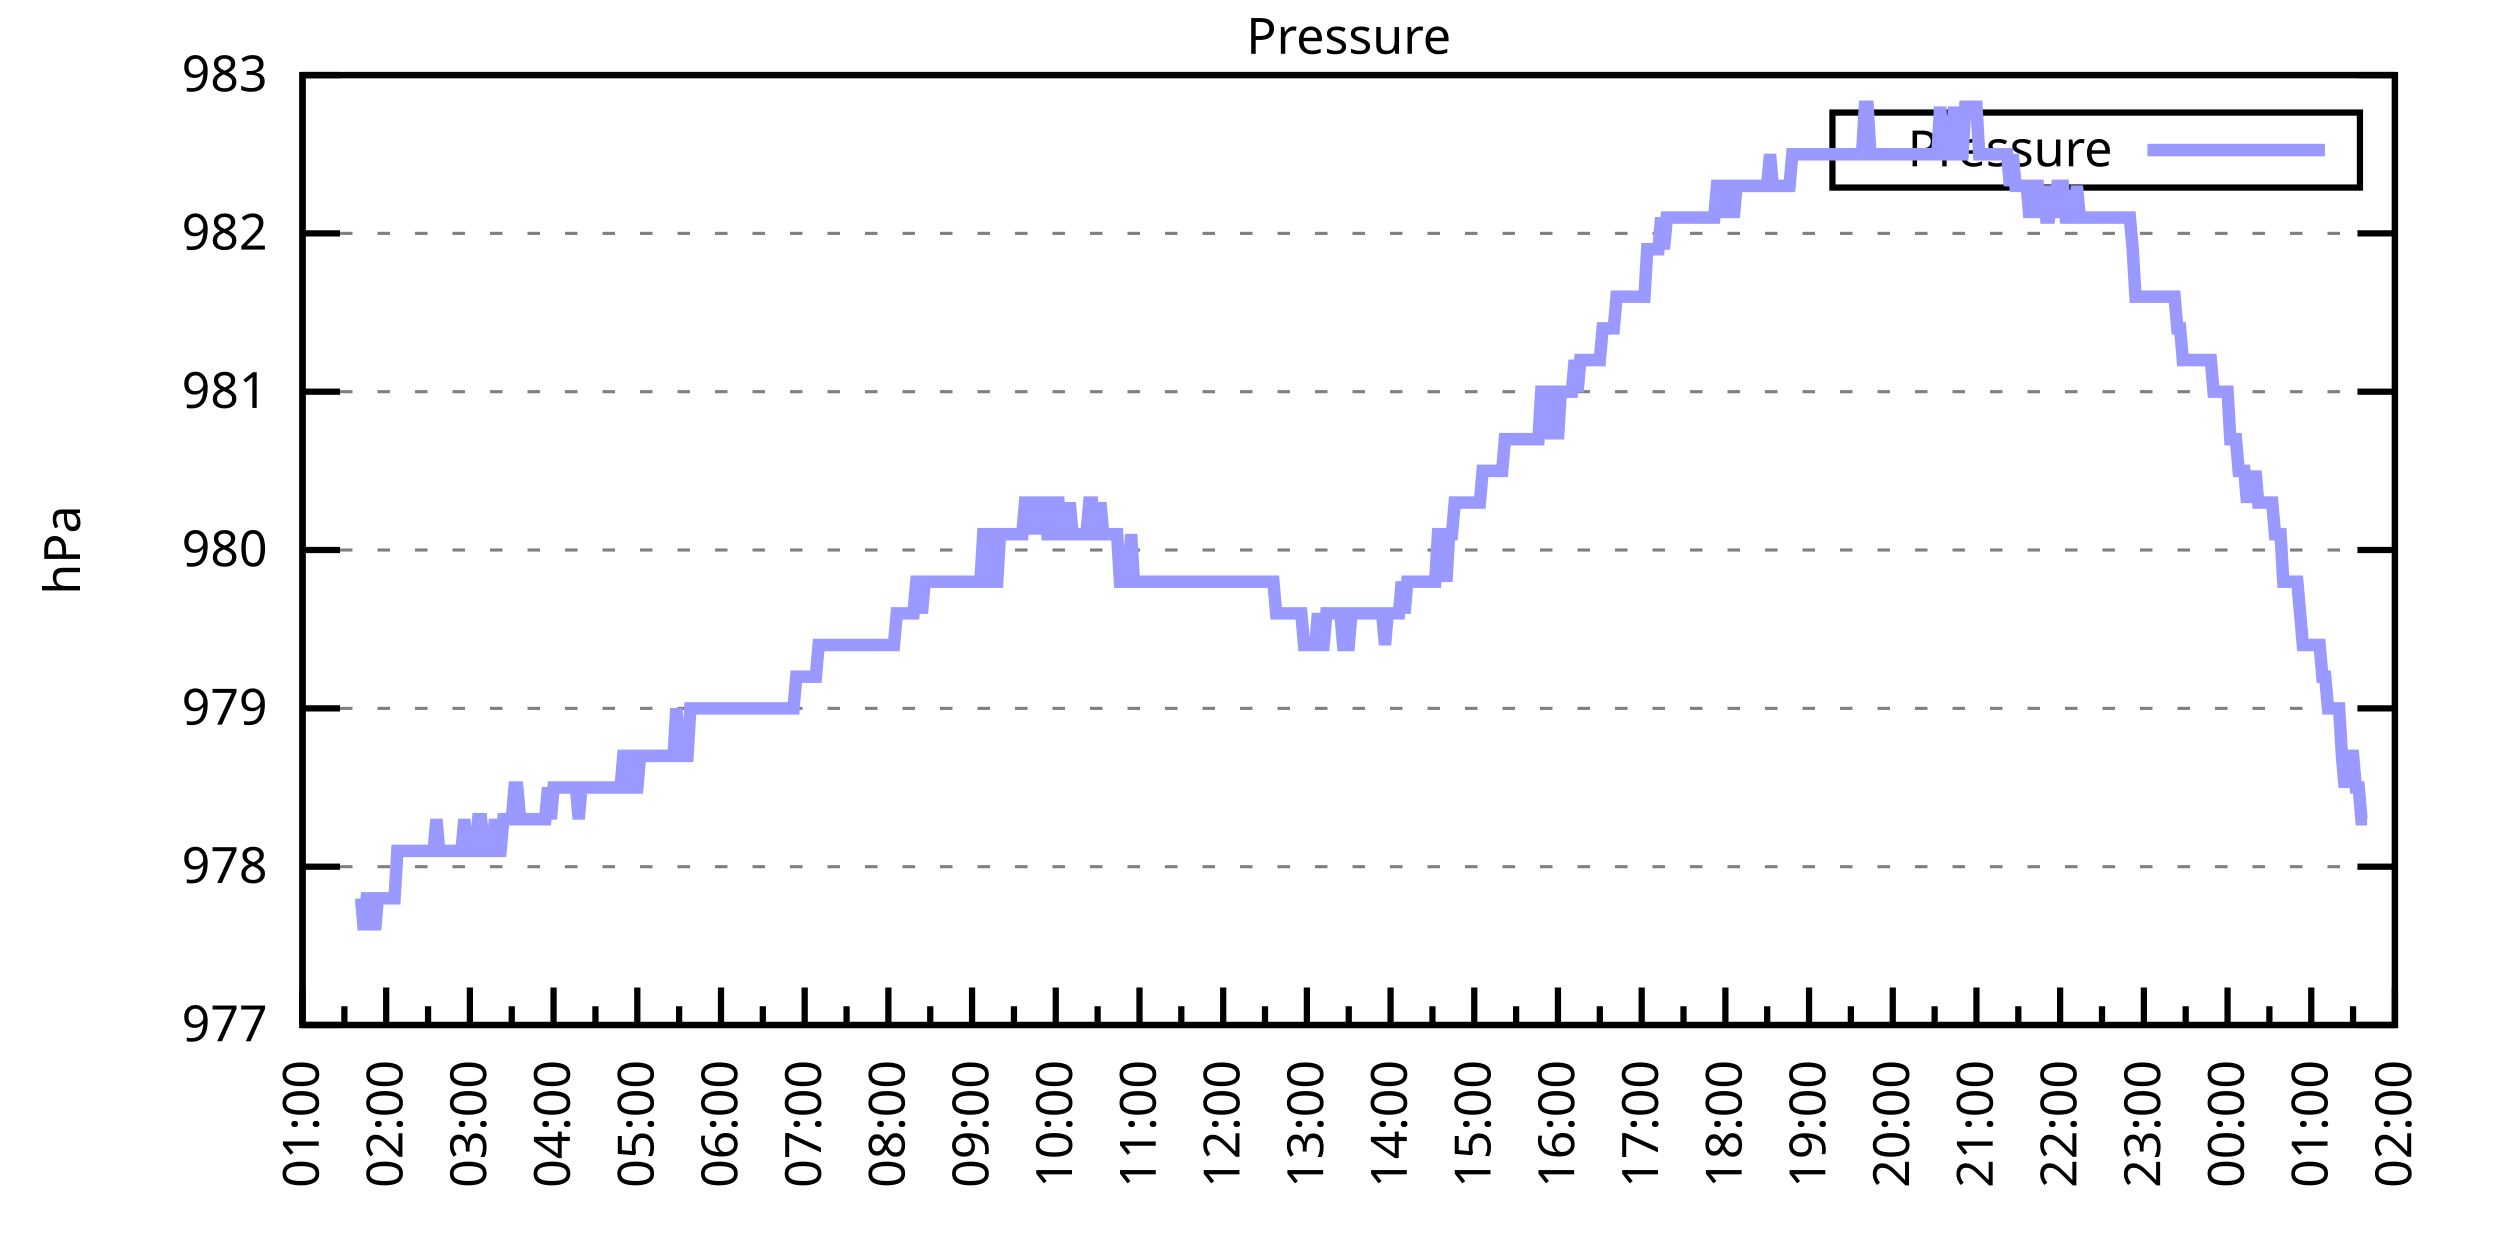
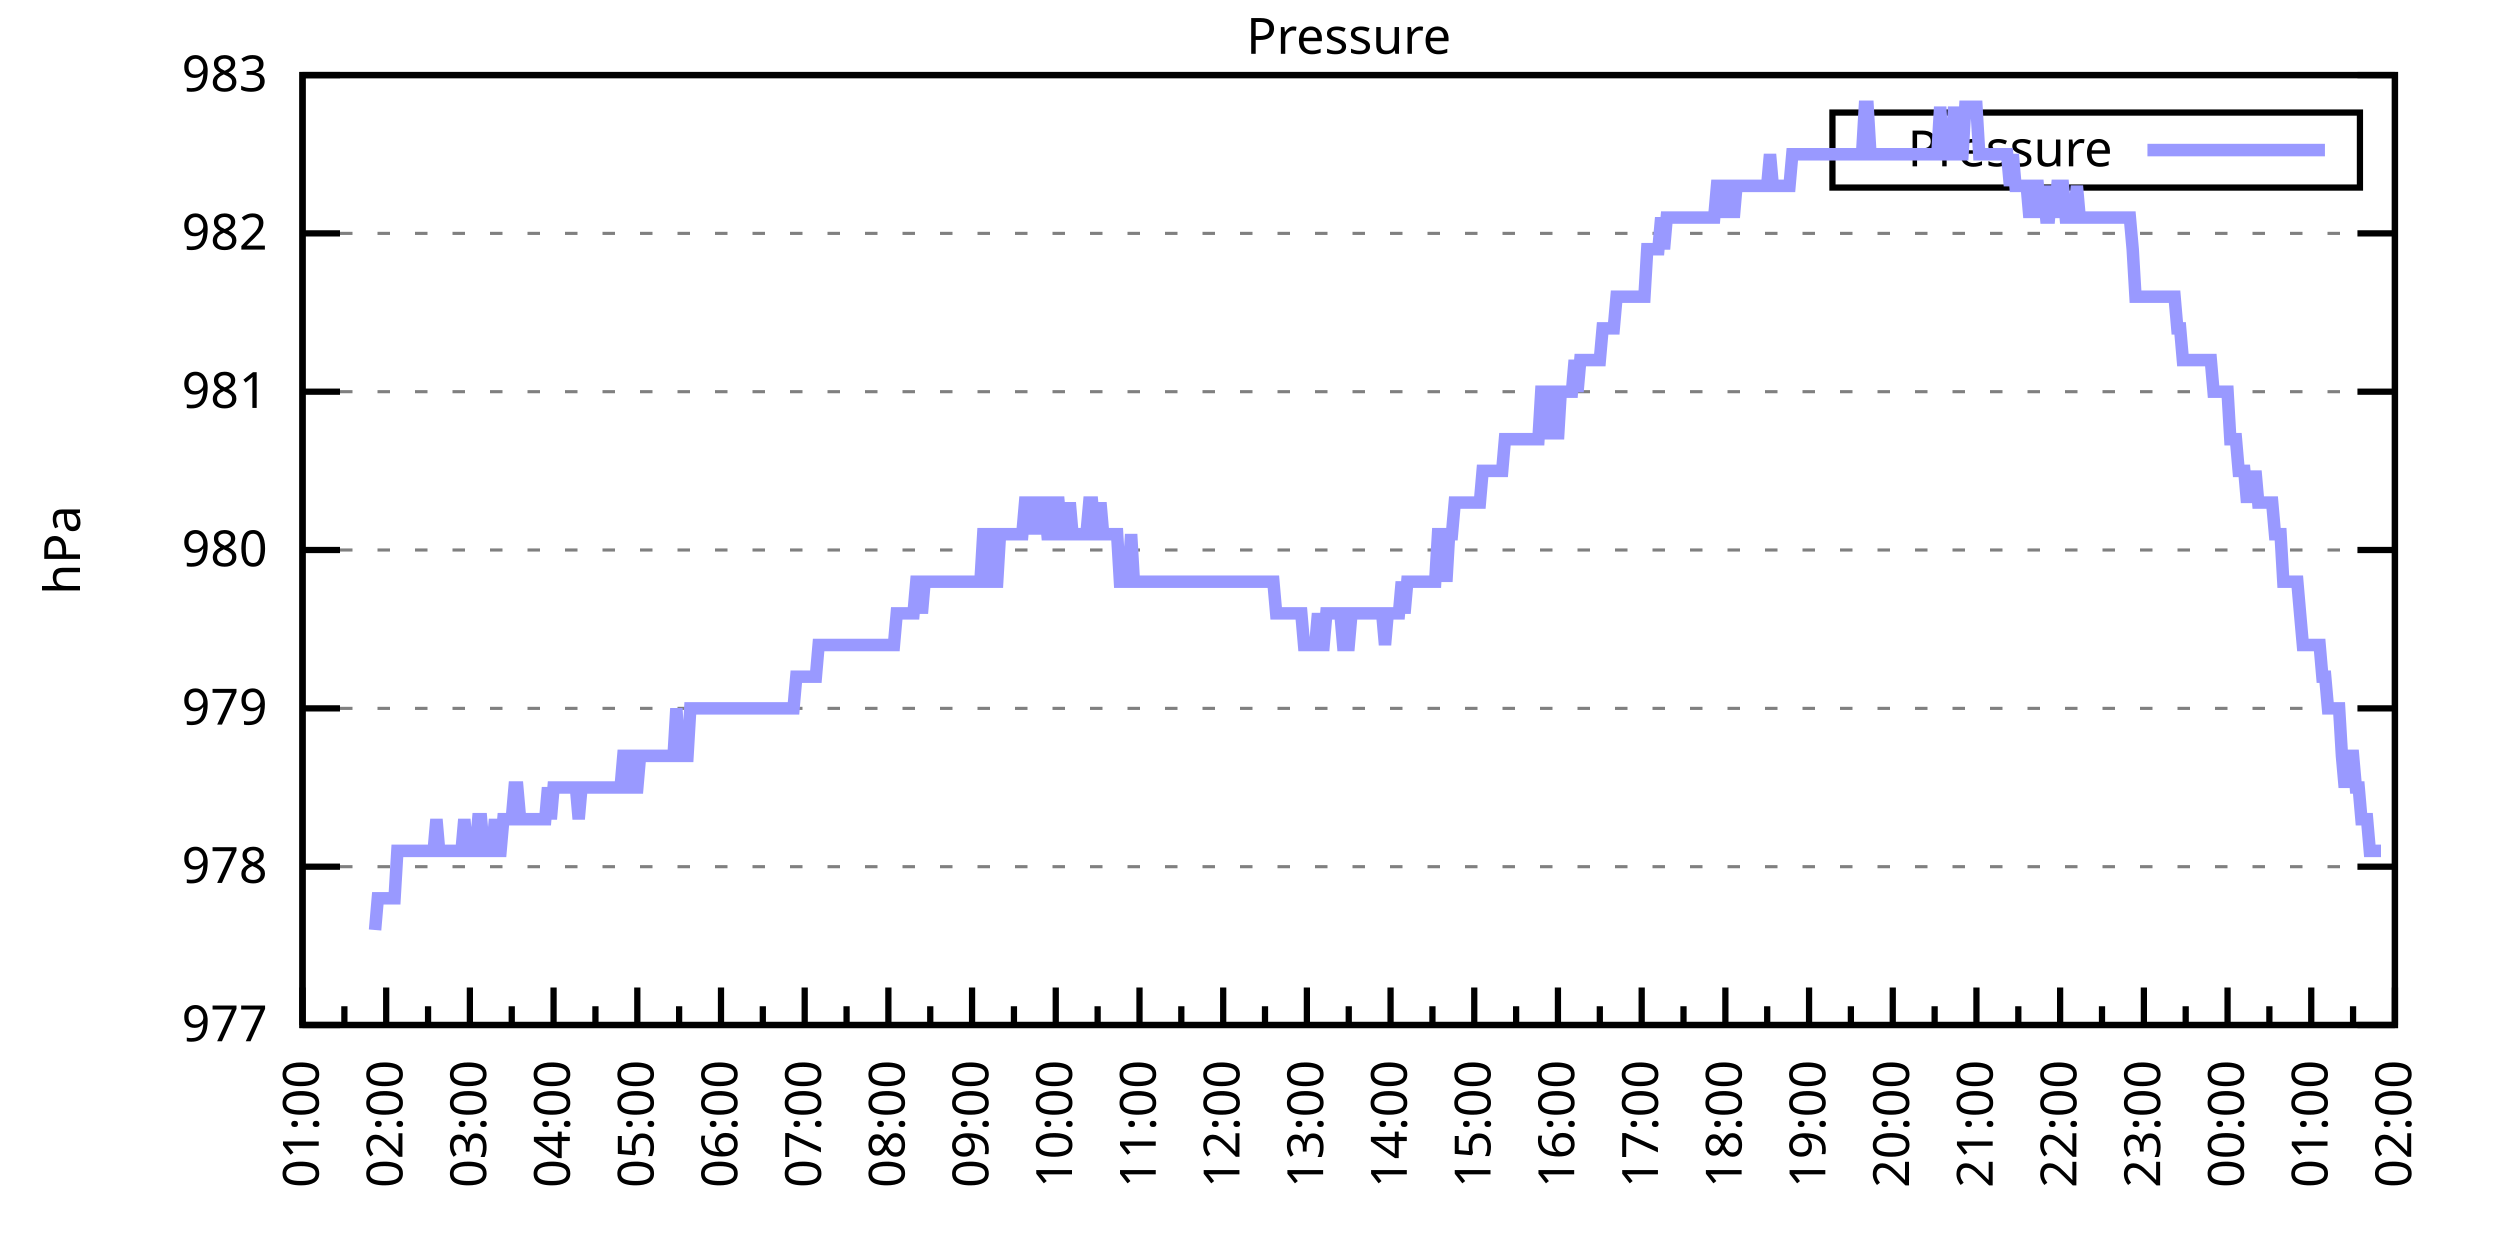
<svg xmlns="http://www.w3.org/2000/svg" xmlns:xlink="http://www.w3.org/1999/xlink" width="400" height="200" viewBox="0 0 400 200">
  <g id="gnuplot_canvas">
    <rect x="0" y="0" width="400" height="200" fill="none" />
    <defs>
      <circle id="gpDot" r="0.5" stroke-width="0.5" stroke="currentColor" />
      <path id="gpPt0" stroke-width="0.333" stroke="currentColor" d="M-1,0 h2 M0,-1 v2" />
      <path id="gpPt1" stroke-width="0.333" stroke="currentColor" d="M-1,-1 L1,1 M1,-1 L-1,1" />
      <path id="gpPt2" stroke-width="0.333" stroke="currentColor" d="M-1,0 L1,0 M0,-1 L0,1 M-1,-1 L1,1 M-1,1 L1,-1" />
      <rect id="gpPt3" stroke-width="0.333" stroke="currentColor" x="-1" y="-1" width="2" height="2" />
      <rect id="gpPt4" stroke-width="0.333" stroke="currentColor" fill="currentColor" x="-1" y="-1" width="2" height="2" />
      <circle id="gpPt5" stroke-width="0.333" stroke="currentColor" cx="0" cy="0" r="1" />
      <use xlink:href="#gpPt5" id="gpPt6" fill="currentColor" stroke="none" />
      <path id="gpPt7" stroke-width="0.333" stroke="currentColor" d="M0,-1.33 L-1.33,0.67 L1.33,0.67 z" />
      <use xlink:href="#gpPt7" id="gpPt8" fill="currentColor" stroke="none" />
      <use xlink:href="#gpPt7" id="gpPt9" stroke="currentColor" transform="rotate(180)" />
      <use xlink:href="#gpPt9" id="gpPt10" fill="currentColor" stroke="none" />
      <use xlink:href="#gpPt3" id="gpPt11" stroke="currentColor" transform="rotate(45)" />
      <use xlink:href="#gpPt11" id="gpPt12" fill="currentColor" stroke="none" />
      <path id="gpPt13" stroke-width="0.333" stroke="currentColor" d="M0,1.330 L1.265,0.411 L0.782,-1.067 L-0.782,-1.076 L-1.265,0.411 z" />
      <use xlink:href="#gpPt13" id="gpPt14" fill="currentColor" stroke="none" />
      <filter id="textbox" filterUnits="objectBoundingBox" x="0" y="0" height="1" width="1">
        <feFlood flood-color="white" flood-opacity="1" result="bgnd" />
        <feComposite in="SourceGraphic" in2="bgnd" operator="atop" />
      </filter>
      <filter id="greybox" filterUnits="objectBoundingBox" x="0" y="0" height="1" width="1">
        <feFlood flood-color="lightgrey" flood-opacity="1" result="grey" />
        <feComposite in="SourceGraphic" in2="grey" operator="atop" />
      </filter>
    </defs>
    <g fill="none" color="white" stroke="currentColor" stroke-width="1.00" stroke-linecap="butt" stroke-linejoin="miter">
</g>
    <g fill="none" color="black" stroke="currentColor" stroke-width="1.00" stroke-linecap="butt" stroke-linejoin="miter">
      <g stroke="none" shape-rendering="crispEdges">
        <polygon fill="rgb(255, 255, 255)" points="48.40,164.00 383.18,164.00 383.18,12.02 48.40,12.02 " />
      </g>
    </g>
    <g fill="none" color="black" stroke="currentColor" stroke-width="1.00" stroke-linecap="butt" stroke-linejoin="miter">
</g>
    <g fill="none" color="black" stroke="black" stroke-width="0.50" stroke-linecap="butt" stroke-linejoin="miter">
</g>
    <g fill="none" color="gray" stroke="currentColor" stroke-width="0.50" stroke-linecap="butt" stroke-linejoin="miter">
      <path stroke="gray" stroke-dasharray="2,4" class="gridline" d="M48.40,164.00 L383.19,164.00  " />
    </g>
    <g fill="none" color="gray" stroke="gray" stroke-width="1.00" stroke-linecap="butt" stroke-linejoin="miter">
</g>
    <g fill="none" color="black" stroke="currentColor" stroke-width="1.00" stroke-linecap="butt" stroke-linejoin="miter">
      <path stroke="black" d="M48.40,164.00 L54.40,164.00 M383.19,164.00 L377.19,164.00  " />
      <g transform="translate(42.80,166.60)" stroke="none" fill="black" font-family="Sans" font-size="8.00" text-anchor="end">
        <text>
          <tspan font-family="Sans"> 977</tspan>
        </text>
      </g>
    </g>
    <g fill="none" color="black" stroke="currentColor" stroke-width="1.00" stroke-linecap="butt" stroke-linejoin="miter">
</g>
    <g fill="none" color="black" stroke="black" stroke-width="0.50" stroke-linecap="butt" stroke-linejoin="miter">
</g>
    <g fill="none" color="gray" stroke="currentColor" stroke-width="0.50" stroke-linecap="butt" stroke-linejoin="miter">
      <path stroke="gray" stroke-dasharray="2,4" class="gridline" d="M48.40,138.67 L383.19,138.67  " />
    </g>
    <g fill="none" color="gray" stroke="gray" stroke-width="1.00" stroke-linecap="butt" stroke-linejoin="miter">
</g>
    <g fill="none" color="black" stroke="currentColor" stroke-width="1.00" stroke-linecap="butt" stroke-linejoin="miter">
      <path stroke="black" d="M48.40,138.67 L54.40,138.67 M383.19,138.67 L377.19,138.67  " />
      <g transform="translate(42.80,141.27)" stroke="none" fill="black" font-family="Sans" font-size="8.00" text-anchor="end">
        <text>
          <tspan font-family="Sans"> 978</tspan>
        </text>
      </g>
    </g>
    <g fill="none" color="black" stroke="currentColor" stroke-width="1.00" stroke-linecap="butt" stroke-linejoin="miter">
</g>
    <g fill="none" color="black" stroke="black" stroke-width="0.50" stroke-linecap="butt" stroke-linejoin="miter">
</g>
    <g fill="none" color="gray" stroke="currentColor" stroke-width="0.50" stroke-linecap="butt" stroke-linejoin="miter">
      <path stroke="gray" stroke-dasharray="2,4" class="gridline" d="M48.40,113.34 L383.19,113.34  " />
    </g>
    <g fill="none" color="gray" stroke="gray" stroke-width="1.00" stroke-linecap="butt" stroke-linejoin="miter">
</g>
    <g fill="none" color="black" stroke="currentColor" stroke-width="1.00" stroke-linecap="butt" stroke-linejoin="miter">
      <path stroke="black" d="M48.40,113.34 L54.40,113.34 M383.19,113.34 L377.19,113.34  " />
      <g transform="translate(42.80,115.94)" stroke="none" fill="black" font-family="Sans" font-size="8.00" text-anchor="end">
        <text>
          <tspan font-family="Sans"> 979</tspan>
        </text>
      </g>
    </g>
    <g fill="none" color="black" stroke="currentColor" stroke-width="1.00" stroke-linecap="butt" stroke-linejoin="miter">
</g>
    <g fill="none" color="black" stroke="black" stroke-width="0.50" stroke-linecap="butt" stroke-linejoin="miter">
</g>
    <g fill="none" color="gray" stroke="currentColor" stroke-width="0.50" stroke-linecap="butt" stroke-linejoin="miter">
      <path stroke="gray" stroke-dasharray="2,4" class="gridline" d="M48.40,88.00 L383.19,88.00  " />
    </g>
    <g fill="none" color="gray" stroke="gray" stroke-width="1.00" stroke-linecap="butt" stroke-linejoin="miter">
</g>
    <g fill="none" color="black" stroke="currentColor" stroke-width="1.00" stroke-linecap="butt" stroke-linejoin="miter">
      <path stroke="black" d="M48.40,88.00 L54.40,88.00 M383.19,88.00 L377.19,88.00  " />
      <g transform="translate(42.80,90.60)" stroke="none" fill="black" font-family="Sans" font-size="8.00" text-anchor="end">
        <text>
          <tspan font-family="Sans"> 980</tspan>
        </text>
      </g>
    </g>
    <g fill="none" color="black" stroke="currentColor" stroke-width="1.00" stroke-linecap="butt" stroke-linejoin="miter">
</g>
    <g fill="none" color="black" stroke="black" stroke-width="0.50" stroke-linecap="butt" stroke-linejoin="miter">
</g>
    <g fill="none" color="gray" stroke="currentColor" stroke-width="0.50" stroke-linecap="butt" stroke-linejoin="miter">
      <path stroke="gray" stroke-dasharray="2,4" class="gridline" d="M48.40,62.67 L383.19,62.67  " />
    </g>
    <g fill="none" color="gray" stroke="gray" stroke-width="1.00" stroke-linecap="butt" stroke-linejoin="miter">
</g>
    <g fill="none" color="black" stroke="currentColor" stroke-width="1.00" stroke-linecap="butt" stroke-linejoin="miter">
      <path stroke="black" d="M48.40,62.67 L54.40,62.67 M383.19,62.67 L377.19,62.67  " />
      <g transform="translate(42.80,65.27)" stroke="none" fill="black" font-family="Sans" font-size="8.00" text-anchor="end">
        <text>
          <tspan font-family="Sans"> 981</tspan>
        </text>
      </g>
    </g>
    <g fill="none" color="black" stroke="currentColor" stroke-width="1.00" stroke-linecap="butt" stroke-linejoin="miter">
</g>
    <g fill="none" color="black" stroke="black" stroke-width="0.50" stroke-linecap="butt" stroke-linejoin="miter">
</g>
    <g fill="none" color="gray" stroke="currentColor" stroke-width="0.50" stroke-linecap="butt" stroke-linejoin="miter">
      <path stroke="gray" stroke-dasharray="2,4" class="gridline" d="M48.40,37.34 L383.19,37.34  " />
    </g>
    <g fill="none" color="gray" stroke="gray" stroke-width="1.00" stroke-linecap="butt" stroke-linejoin="miter">
</g>
    <g fill="none" color="black" stroke="currentColor" stroke-width="1.00" stroke-linecap="butt" stroke-linejoin="miter">
      <path stroke="black" d="M48.40,37.34 L54.40,37.34 M383.19,37.34 L377.19,37.34  " />
      <g transform="translate(42.80,39.94)" stroke="none" fill="black" font-family="Sans" font-size="8.00" text-anchor="end">
        <text>
          <tspan font-family="Sans"> 982</tspan>
        </text>
      </g>
    </g>
    <g fill="none" color="black" stroke="currentColor" stroke-width="1.00" stroke-linecap="butt" stroke-linejoin="miter">
</g>
    <g fill="none" color="black" stroke="black" stroke-width="0.50" stroke-linecap="butt" stroke-linejoin="miter">
</g>
    <g fill="none" color="gray" stroke="currentColor" stroke-width="0.50" stroke-linecap="butt" stroke-linejoin="miter">
      <path stroke="gray" stroke-dasharray="2,4" class="gridline" d="M48.40,12.01 L383.19,12.01  " />
    </g>
    <g fill="none" color="gray" stroke="gray" stroke-width="1.00" stroke-linecap="butt" stroke-linejoin="miter">
</g>
    <g fill="none" color="black" stroke="currentColor" stroke-width="1.00" stroke-linecap="butt" stroke-linejoin="miter">
      <path stroke="black" d="M48.40,12.01 L54.40,12.01 M383.19,12.01 L377.19,12.01  " />
      <g transform="translate(42.80,14.61)" stroke="none" fill="black" font-family="Sans" font-size="8.00" text-anchor="end">
        <text>
          <tspan font-family="Sans"> 983</tspan>
        </text>
      </g>
    </g>
    <g fill="none" color="black" stroke="currentColor" stroke-width="1.00" stroke-linecap="butt" stroke-linejoin="miter">
      <path stroke="black" d="M48.40,164.00 L48.40,158.00  " />
      <g transform="translate(51.00,169.60) rotate(270)" stroke="none" fill="black" font-family="Sans" font-size="8.00" text-anchor="end">
        <text>
          <tspan font-family="Sans">01:00</tspan>
        </text>
      </g>
    </g>
    <g fill="none" color="black" stroke="currentColor" stroke-width="1.00" stroke-linecap="butt" stroke-linejoin="miter">
      <path stroke="black" d="M55.10,164.00 L55.10,161.00 M61.79,164.00 L61.79,158.00  " />
      <g transform="translate(64.39,169.60) rotate(270)" stroke="none" fill="black" font-family="Sans" font-size="8.00" text-anchor="end">
        <text>
          <tspan font-family="Sans">02:00</tspan>
        </text>
      </g>
    </g>
    <g fill="none" color="black" stroke="currentColor" stroke-width="1.00" stroke-linecap="butt" stroke-linejoin="miter">
      <path stroke="black" d="M68.49,164.00 L68.49,161.00 M75.18,164.00 L75.18,158.00  " />
      <g transform="translate(77.78,169.60) rotate(270)" stroke="none" fill="black" font-family="Sans" font-size="8.00" text-anchor="end">
        <text>
          <tspan font-family="Sans">03:00</tspan>
        </text>
      </g>
    </g>
    <g fill="none" color="black" stroke="currentColor" stroke-width="1.00" stroke-linecap="butt" stroke-linejoin="miter">
      <path stroke="black" d="M81.88,164.00 L81.88,161.00 M88.57,164.00 L88.57,158.00  " />
      <g transform="translate(91.17,169.60) rotate(270)" stroke="none" fill="black" font-family="Sans" font-size="8.00" text-anchor="end">
        <text>
          <tspan font-family="Sans">04:00</tspan>
        </text>
      </g>
    </g>
    <g fill="none" color="black" stroke="currentColor" stroke-width="1.00" stroke-linecap="butt" stroke-linejoin="miter">
      <path stroke="black" d="M95.27,164.00 L95.27,161.00 M101.97,164.00 L101.97,158.00  " />
      <g transform="translate(104.57,169.60) rotate(270)" stroke="none" fill="black" font-family="Sans" font-size="8.00" text-anchor="end">
        <text>
          <tspan font-family="Sans">05:00</tspan>
        </text>
      </g>
    </g>
    <g fill="none" color="black" stroke="currentColor" stroke-width="1.00" stroke-linecap="butt" stroke-linejoin="miter">
      <path stroke="black" d="M108.66,164.00 L108.66,161.00 M115.36,164.00 L115.36,158.00  " />
      <g transform="translate(117.96,169.60) rotate(270)" stroke="none" fill="black" font-family="Sans" font-size="8.00" text-anchor="end">
        <text>
          <tspan font-family="Sans">06:00</tspan>
        </text>
      </g>
    </g>
    <g fill="none" color="black" stroke="currentColor" stroke-width="1.00" stroke-linecap="butt" stroke-linejoin="miter">
      <path stroke="black" d="M122.05,164.00 L122.05,161.00 M128.75,164.00 L128.75,158.00  " />
      <g transform="translate(131.35,169.60) rotate(270)" stroke="none" fill="black" font-family="Sans" font-size="8.00" text-anchor="end">
        <text>
          <tspan font-family="Sans">07:00</tspan>
        </text>
      </g>
    </g>
    <g fill="none" color="black" stroke="currentColor" stroke-width="1.00" stroke-linecap="butt" stroke-linejoin="miter">
      <path stroke="black" d="M135.45,164.00 L135.45,161.00 M142.14,164.00 L142.14,158.00  " />
      <g transform="translate(144.74,169.60) rotate(270)" stroke="none" fill="black" font-family="Sans" font-size="8.00" text-anchor="end">
        <text>
          <tspan font-family="Sans">08:00</tspan>
        </text>
      </g>
    </g>
    <g fill="none" color="black" stroke="currentColor" stroke-width="1.00" stroke-linecap="butt" stroke-linejoin="miter">
      <path stroke="black" d="M148.84,164.00 L148.84,161.00 M155.53,164.00 L155.53,158.00  " />
      <g transform="translate(158.13,169.60) rotate(270)" stroke="none" fill="black" font-family="Sans" font-size="8.00" text-anchor="end">
        <text>
          <tspan font-family="Sans">09:00</tspan>
        </text>
      </g>
    </g>
    <g fill="none" color="black" stroke="currentColor" stroke-width="1.00" stroke-linecap="butt" stroke-linejoin="miter">
      <path stroke="black" d="M162.23,164.00 L162.23,161.00 M168.92,164.00 L168.92,158.00  " />
      <g transform="translate(171.52,169.60) rotate(270)" stroke="none" fill="black" font-family="Sans" font-size="8.00" text-anchor="end">
        <text>
          <tspan font-family="Sans">10:00</tspan>
        </text>
      </g>
    </g>
    <g fill="none" color="black" stroke="currentColor" stroke-width="1.00" stroke-linecap="butt" stroke-linejoin="miter">
      <path stroke="black" d="M175.62,164.00 L175.62,161.00 M182.32,164.00 L182.32,158.00  " />
      <g transform="translate(184.92,169.60) rotate(270)" stroke="none" fill="black" font-family="Sans" font-size="8.00" text-anchor="end">
        <text>
          <tspan font-family="Sans">11:00</tspan>
        </text>
      </g>
    </g>
    <g fill="none" color="black" stroke="currentColor" stroke-width="1.00" stroke-linecap="butt" stroke-linejoin="miter">
      <path stroke="black" d="M189.01,164.00 L189.01,161.00 M195.71,164.00 L195.71,158.00  " />
      <g transform="translate(198.31,169.60) rotate(270)" stroke="none" fill="black" font-family="Sans" font-size="8.00" text-anchor="end">
        <text>
          <tspan font-family="Sans">12:00</tspan>
        </text>
      </g>
    </g>
    <g fill="none" color="black" stroke="currentColor" stroke-width="1.00" stroke-linecap="butt" stroke-linejoin="miter">
      <path stroke="black" d="M202.40,164.00 L202.40,161.00 M209.10,164.00 L209.10,158.00  " />
      <g transform="translate(211.70,169.60) rotate(270)" stroke="none" fill="black" font-family="Sans" font-size="8.00" text-anchor="end">
        <text>
          <tspan font-family="Sans">13:00</tspan>
        </text>
      </g>
    </g>
    <g fill="none" color="black" stroke="currentColor" stroke-width="1.00" stroke-linecap="butt" stroke-linejoin="miter">
      <path stroke="black" d="M215.80,164.00 L215.80,161.00 M222.49,164.00 L222.49,158.00  " />
      <g transform="translate(225.09,169.60) rotate(270)" stroke="none" fill="black" font-family="Sans" font-size="8.00" text-anchor="end">
        <text>
          <tspan font-family="Sans">14:00</tspan>
        </text>
      </g>
    </g>
    <g fill="none" color="black" stroke="currentColor" stroke-width="1.00" stroke-linecap="butt" stroke-linejoin="miter">
      <path stroke="black" d="M229.19,164.00 L229.19,161.00 M235.88,164.00 L235.88,158.00  " />
      <g transform="translate(238.48,169.60) rotate(270)" stroke="none" fill="black" font-family="Sans" font-size="8.00" text-anchor="end">
        <text>
          <tspan font-family="Sans">15:00</tspan>
        </text>
      </g>
    </g>
    <g fill="none" color="black" stroke="currentColor" stroke-width="1.00" stroke-linecap="butt" stroke-linejoin="miter">
      <path stroke="black" d="M242.58,164.00 L242.58,161.00 M249.27,164.00 L249.27,158.00  " />
      <g transform="translate(251.87,169.60) rotate(270)" stroke="none" fill="black" font-family="Sans" font-size="8.00" text-anchor="end">
        <text>
          <tspan font-family="Sans">16:00</tspan>
        </text>
      </g>
    </g>
    <g fill="none" color="black" stroke="currentColor" stroke-width="1.00" stroke-linecap="butt" stroke-linejoin="miter">
      <path stroke="black" d="M255.97,164.00 L255.97,161.00 M262.67,164.00 L262.67,158.00  " />
      <g transform="translate(265.27,169.60) rotate(270)" stroke="none" fill="black" font-family="Sans" font-size="8.00" text-anchor="end">
        <text>
          <tspan font-family="Sans">17:00</tspan>
        </text>
      </g>
    </g>
    <g fill="none" color="black" stroke="currentColor" stroke-width="1.00" stroke-linecap="butt" stroke-linejoin="miter">
      <path stroke="black" d="M269.36,164.00 L269.36,161.00 M276.06,164.00 L276.06,158.00  " />
      <g transform="translate(278.66,169.60) rotate(270)" stroke="none" fill="black" font-family="Sans" font-size="8.00" text-anchor="end">
        <text>
          <tspan font-family="Sans">18:00</tspan>
        </text>
      </g>
    </g>
    <g fill="none" color="black" stroke="currentColor" stroke-width="1.00" stroke-linecap="butt" stroke-linejoin="miter">
      <path stroke="black" d="M282.75,164.00 L282.75,161.00 M289.45,164.00 L289.45,158.00  " />
      <g transform="translate(292.05,169.60) rotate(270)" stroke="none" fill="black" font-family="Sans" font-size="8.00" text-anchor="end">
        <text>
          <tspan font-family="Sans">19:00</tspan>
        </text>
      </g>
    </g>
    <g fill="none" color="black" stroke="currentColor" stroke-width="1.00" stroke-linecap="butt" stroke-linejoin="miter">
      <path stroke="black" d="M296.14,164.00 L296.14,161.00 M302.84,164.00 L302.84,158.00  " />
      <g transform="translate(305.44,169.60) rotate(270)" stroke="none" fill="black" font-family="Sans" font-size="8.00" text-anchor="end">
        <text>
          <tspan font-family="Sans">20:00</tspan>
        </text>
      </g>
    </g>
    <g fill="none" color="black" stroke="currentColor" stroke-width="1.00" stroke-linecap="butt" stroke-linejoin="miter">
      <path stroke="black" d="M309.54,164.00 L309.54,161.00 M316.23,164.00 L316.23,158.00  " />
      <g transform="translate(318.83,169.60) rotate(270)" stroke="none" fill="black" font-family="Sans" font-size="8.00" text-anchor="end">
        <text>
          <tspan font-family="Sans">21:00</tspan>
        </text>
      </g>
    </g>
    <g fill="none" color="black" stroke="currentColor" stroke-width="1.00" stroke-linecap="butt" stroke-linejoin="miter">
      <path stroke="black" d="M322.93,164.00 L322.93,161.00 M329.62,164.00 L329.62,158.00  " />
      <g transform="translate(332.22,169.60) rotate(270)" stroke="none" fill="black" font-family="Sans" font-size="8.00" text-anchor="end">
        <text>
          <tspan font-family="Sans">22:00</tspan>
        </text>
      </g>
    </g>
    <g fill="none" color="black" stroke="currentColor" stroke-width="1.00" stroke-linecap="butt" stroke-linejoin="miter">
      <path stroke="black" d="M336.32,164.00 L336.32,161.00 M343.02,164.00 L343.02,158.00  " />
      <g transform="translate(345.62,169.60) rotate(270)" stroke="none" fill="black" font-family="Sans" font-size="8.00" text-anchor="end">
        <text>
          <tspan font-family="Sans">23:00</tspan>
        </text>
      </g>
    </g>
    <g fill="none" color="black" stroke="currentColor" stroke-width="1.00" stroke-linecap="butt" stroke-linejoin="miter">
      <path stroke="black" d="M349.71,164.00 L349.71,161.00 M356.41,164.00 L356.41,158.00  " />
      <g transform="translate(359.01,169.60) rotate(270)" stroke="none" fill="black" font-family="Sans" font-size="8.00" text-anchor="end">
        <text>
          <tspan font-family="Sans">00:00</tspan>
        </text>
      </g>
    </g>
    <g fill="none" color="black" stroke="currentColor" stroke-width="1.00" stroke-linecap="butt" stroke-linejoin="miter">
      <path stroke="black" d="M363.10,164.00 L363.10,161.00 M369.80,164.00 L369.80,158.00  " />
      <g transform="translate(372.40,169.60) rotate(270)" stroke="none" fill="black" font-family="Sans" font-size="8.00" text-anchor="end">
        <text>
          <tspan font-family="Sans">01:00</tspan>
        </text>
      </g>
    </g>
    <g fill="none" color="black" stroke="currentColor" stroke-width="1.00" stroke-linecap="butt" stroke-linejoin="miter">
      <path stroke="black" d="M376.49,164.00 L376.49,161.00 M383.19,164.00 L383.19,158.00  " />
      <g transform="translate(385.79,169.60) rotate(270)" stroke="none" fill="black" font-family="Sans" font-size="8.00" text-anchor="end">
        <text>
          <tspan font-family="Sans">02:00</tspan>
        </text>
      </g>
    </g>
    <g fill="none" color="black" stroke="currentColor" stroke-width="1.00" stroke-linecap="butt" stroke-linejoin="miter">
</g>
    <g fill="none" color="black" stroke="currentColor" stroke-width="1.00" stroke-linecap="butt" stroke-linejoin="miter">
      <path stroke="black" d="M48.40,12.01 L48.40,164.00 L383.19,164.00 L383.19,12.01 L48.40,12.01 Z  " />
    </g>
    <g fill="none" color="black" stroke="currentColor" stroke-width="1.00" stroke-linecap="butt" stroke-linejoin="miter">
      <g transform="translate(12.80,88.01) rotate(270)" stroke="none" fill="black" font-family="Sans" font-size="8.00" text-anchor="middle">
        <text>
          <tspan font-family="Sans">hPa</tspan>
        </text>
      </g>
    </g>
    <g fill="none" color="black" stroke="currentColor" stroke-width="1.00" stroke-linecap="butt" stroke-linejoin="miter">
</g>
    <g fill="none" color="black" stroke="currentColor" stroke-width="1.00" stroke-linecap="butt" stroke-linejoin="miter">
      <path stroke="black" d="M293.19,30.01 L293.19,18.01 L377.59,18.01 L377.59,30.01 L293.19,30.01 Z  " />
    </g>
    <g id="Pressure_plot_1">
      <g fill="none" color="white" stroke="black" stroke-width="2.00" stroke-linecap="butt" stroke-linejoin="miter">
</g>
      <g fill="none" color="black" stroke="currentColor" stroke-width="2.00" stroke-linecap="butt" stroke-linejoin="miter">
        <g transform="translate(337.99,26.61)" stroke="none" fill="black" font-family="Sans" font-size="8.00" text-anchor="end">
          <text>
            <tspan font-family="Sans">Pressure</tspan>
          </text>
        </g>
      </g>
      <g fill="none" color="black" stroke="currentColor" stroke-width="2.00" stroke-linecap="butt" stroke-linejoin="miter">
-         <path stroke="rgb(153, 153, 255)" d="M343.59,24.01 L371.99,24.01 M57.77,143.73 L58.22,148.80 L58.67,143.73 L59.11,143.73 L59.56,143.73 L60.01,148.80   L60.45,143.73 L60.90,143.73 L61.35,143.73 L61.79,143.73 L62.24,143.73 L62.68,143.73 L63.13,143.73 L63.58,136.14   L64.02,136.14 L64.47,136.14 L64.92,136.14 L65.36,136.14 L65.81,136.14 L66.26,136.14 L66.70,136.14 L67.15,136.14   L67.59,136.14 L68.04,136.14 L68.49,136.14 L68.93,136.14 L69.38,136.14 L69.83,131.07 L70.27,136.14 L70.72,136.14   L71.17,136.14 L71.61,136.14 L72.06,136.14 L72.50,136.14 L72.95,136.14 L73.40,136.14 L73.84,136.14 L74.29,131.07   L74.74,136.14 L75.18,136.14 L75.63,136.14 L76.08,136.14 L76.52,131.07 L76.97,131.07 L77.42,136.14 L77.86,136.14   L78.31,136.14 L78.75,136.14 L79.20,131.07 L79.65,136.14 L80.09,136.14 L80.54,131.07 L80.99,131.07 L81.43,131.07   L81.88,131.07 L82.33,126.00 L82.77,126.00 L83.22,131.07 L83.66,131.07 L84.11,131.07 L84.56,131.07 L85.00,131.07   L85.45,131.07 L85.90,131.07 L86.34,131.07 L86.79,131.07 L87.24,131.07 L87.68,126.00 L88.13,131.07 L88.57,126.00   L89.02,126.00 L89.47,126.00 L89.91,126.00 L90.36,126.00 L90.81,126.00 L91.25,126.00 L91.70,126.00 L92.15,126.00   L92.59,131.07 L93.04,126.00 L93.49,126.00 L93.93,126.00 L94.38,126.00 L94.82,126.00 L95.27,126.00 L95.72,126.00   L96.16,126.00 L96.61,126.00 L97.06,126.00 L97.50,126.00 L97.95,126.00 L98.40,126.00 L98.84,126.00 L99.29,126.00   L99.73,120.94 L100.18,120.94 L100.63,120.94 L101.07,126.00 L101.52,126.00 L101.97,126.00 L102.41,120.94 L102.86,120.94   L103.31,120.94 L103.75,120.94 L104.20,120.94 L104.64,120.94 L105.09,120.94 L105.54,120.94 L105.98,120.94 L106.43,120.94   L106.88,120.94 L107.32,120.94 L107.77,120.94 L108.22,113.34 L108.66,120.94 L109.11,120.94 L109.55,120.94 L110.00,120.94   L110.45,113.34 L110.89,113.34 L111.34,113.34 L111.79,113.34 L112.23,113.34 L112.68,113.34 L113.13,113.34 L113.57,113.34   L114.02,113.34 L114.47,113.34 L114.91,113.34 L115.36,113.34 L115.80,113.34 L116.25,113.34 L116.70,113.34 L117.14,113.34   L117.59,113.34 L118.04,113.34 L118.48,113.34 L118.93,113.34 L119.38,113.34 L119.82,113.34 L120.27,113.34 L120.71,113.34   L121.16,113.34 L121.61,113.34 L122.05,113.34 L122.50,113.34 L122.95,113.34 L123.39,113.34 L123.84,113.34 L124.29,113.34   L124.73,113.34 L125.18,113.34 L125.62,113.34 L126.07,113.34 L126.52,113.34 L126.96,113.34 L127.41,108.27 L127.86,108.27   L128.30,108.27 L128.75,108.27 L129.20,108.27 L129.64,108.27 L130.09,108.27 L130.54,108.27 L130.98,103.20 L131.43,103.20   L131.87,103.20 L132.32,103.20 L132.77,103.20 L133.21,103.20 L133.66,103.20 L134.11,103.20 L134.55,103.20 L135.00,103.20   L135.45,103.20 L135.89,103.20 L136.34,103.20 L136.78,103.20 L137.23,103.20 L137.68,103.20 L138.12,103.20 L138.57,103.20   L139.02,103.20 L139.46,103.20 L139.91,103.20 L140.36,103.20 L140.80,103.20 L141.25,103.20 L141.69,103.20 L142.14,103.20   L142.59,103.20 L143.03,103.20 L143.48,98.14 L143.93,98.14 L144.37,98.14 L144.82,98.14 L145.27,98.14 L145.71,98.14   L146.16,98.14 L146.61,93.07 L147.05,93.07 L147.50,98.14 L147.94,93.07 L148.39,93.07 L148.84,93.07 L149.28,93.07   L149.73,93.07 L150.18,93.07 L150.62,93.07 L151.07,93.07 L151.52,93.07 L151.96,93.07 L152.41,93.07 L152.85,93.07   L153.30,93.07 L153.75,93.07 L154.19,93.07 L154.64,93.07 L155.09,93.07 L155.53,93.07 L155.98,93.07 L156.43,93.07   L156.87,93.07 L157.32,85.47 L157.76,85.47 L158.21,85.47 L158.66,93.07 L159.10,93.07 L159.55,93.07 L160.00,85.47   L160.44,85.47 L160.89,85.47 L161.34,85.47 L161.78,85.47 L162.23,85.47 L162.67,85.47 L163.12,85.47 L163.57,85.47   L164.01,80.41 L164.46,80.41 L164.91,80.41 L165.35,85.47 L165.80,80.41 L166.25,85.47 L166.69,80.41 L167.14,80.41   L167.59,85.47 L168.03,85.47 L168.48,80.41 L168.92,80.41 L169.37,80.41 L169.82,85.47 L170.26,85.47 L170.71,85.47   L171.16,80.41 L171.60,85.47 L172.05,85.47 L172.50,85.47 L172.94,85.47 L173.39,85.47 L173.83,85.47 L174.28,80.41   L174.73,80.41 L175.17,85.47 L175.62,85.47 L176.07,80.41 L176.51,85.47 L176.96,85.47 L177.41,85.47 L177.85,85.47   L178.30,85.47 L178.74,85.47 L179.19,93.07 L179.64,93.07 L180.08,93.07 L180.53,93.07 L180.98,85.47 L181.42,93.07   L181.87,93.07 L182.32,93.07 L182.76,93.07 L183.21,93.07 L183.66,93.07 L184.10,93.07 L184.55,93.07 L184.99,93.07   L185.44,93.07 L185.89,93.07 L186.33,93.07 L186.78,93.07 L187.23,93.07 L187.67,93.07 L188.12,93.07 L188.57,93.07   L189.01,93.07 L189.46,93.07 L189.90,93.07 L190.35,93.07 L190.80,93.07 L191.24,93.07 L191.69,93.07 L192.14,93.07   L192.58,93.07 L193.03,93.07 L193.48,93.07 L193.92,93.07 L194.37,93.07 L194.81,93.07 L195.26,93.07 L195.71,93.07   L196.15,93.07 L196.60,93.07 L197.05,93.07 L197.49,93.07 L197.94,93.07 L198.39,93.07 L198.83,93.07 L199.28,93.07   L199.73,93.07 L200.17,93.07 L200.62,93.07 L201.06,93.07 L201.51,93.07 L201.96,93.07 L202.40,93.07 L202.85,93.07   L203.30,93.07 L203.74,93.07 L204.19,98.14 L204.64,98.14 L205.08,98.14 L205.53,98.14 L205.97,98.14 L206.42,98.14   L206.87,98.14 L207.31,98.14 L207.76,98.14 L208.21,98.14 L208.65,103.20 L209.10,103.20 L209.55,103.20 L209.99,103.20   L210.44,103.20 L210.88,98.14 L211.33,103.20 L211.78,103.20 L212.22,98.14 L212.67,98.14 L213.12,98.14 L213.56,98.14   L214.01,98.14 L214.46,98.14 L214.90,103.20 L215.35,103.20 L215.80,103.20 L216.24,98.14 L216.69,98.14 L217.13,98.14   L217.58,98.14 L218.03,98.14 L218.47,98.14 L218.92,98.14 L219.37,98.14 L219.81,98.14 L220.26,98.14 L220.71,98.14   L221.15,98.14 L221.60,103.20 L222.04,98.14 L222.49,98.14 L222.94,98.14 L223.38,98.14 L223.83,98.14 L224.28,93.07   L224.72,98.14 L225.17,93.07 L225.62,93.07 L226.06,93.07 L226.51,93.07 L226.95,93.07 L227.40,93.07 L227.85,93.07   L228.29,93.07 L228.74,93.07 L229.19,93.07 L229.63,93.07 L230.08,85.47 L230.53,85.47 L230.97,85.47 L231.42,93.07   L231.86,85.47 L232.31,85.47 L232.76,80.41 L233.20,80.41 L233.65,80.41 L234.10,80.41 L234.54,80.41 L234.99,80.41   L235.44,80.41 L235.88,80.41 L236.33,80.41 L236.78,80.41 L237.22,75.34 L237.67,75.34 L238.11,75.34 L238.56,75.34   L239.01,75.34 L239.45,75.34 L239.90,75.34 L240.35,75.34 L240.79,70.27 L241.24,70.27 L241.69,70.27 L242.13,70.27   L242.58,70.27 L243.02,70.27 L243.47,70.27 L243.92,70.27 L244.36,70.27 L244.81,70.27 L245.26,70.27 L245.70,70.27   L246.15,70.27 L246.60,62.67 L247.04,62.67 L247.49,62.67 L247.93,70.27 L248.38,62.67 L248.83,62.67 L249.27,70.27   L249.72,62.67 L250.17,62.67 L250.61,62.67 L251.06,62.67 L251.51,62.67 L251.95,57.61 L252.40,62.67 L252.85,57.61   L253.29,57.61 L253.74,57.61 L254.18,57.61 L254.63,57.61 L255.08,57.61 L255.52,57.61 L255.97,57.61 L256.42,52.54   L256.86,52.54 L257.31,52.54 L257.76,52.54 L258.20,52.54 L258.65,47.47 L259.09,47.47 L259.54,47.47 L259.99,47.47   L260.43,47.47 L260.88,47.47 L261.33,47.47 L261.77,47.47 L262.22,47.47 L262.67,47.47 L263.11,47.47 L263.56,39.87   L264.00,39.87 L264.45,39.87 L264.90,39.87 L265.34,39.87 L265.79,34.81 L266.24,39.87 L266.68,34.81 L267.13,34.81   L267.58,34.81 L268.02,34.81 L268.47,34.81 L268.92,34.81 L269.36,34.81 L269.81,34.81 L270.25,34.81 L270.70,34.81   L271.15,34.81 L271.59,34.81 L272.04,34.81 L272.49,34.81 L272.93,34.81 L273.38,34.81 L273.83,34.81 L274.27,34.81   L274.72,29.74 L275.16,29.74 L275.61,29.74 L276.06,34.81 L276.50,29.74 L276.95,29.74 L277.40,34.81 L277.84,29.74   L278.29,29.74 L278.74,29.74 L279.18,29.74 L279.63,29.74 L280.07,29.74 L280.52,29.74 L280.97,29.74 L281.41,29.74   L281.86,29.74 L282.31,29.74 L282.75,29.74 L283.20,24.68 L283.65,29.74 L284.09,29.74 L284.54,29.74 L284.98,29.74   L285.43,29.74 L285.88,29.74 L286.32,29.74 L286.77,24.68 L287.22,24.68 L287.66,24.68 L288.11,24.68 L288.56,24.68   L289.00,24.68 L289.45,24.68 L289.90,24.68 L290.34,24.68 L290.79,24.68 L291.23,24.68 L291.68,24.68 L292.13,24.68   L292.57,24.68 L293.02,24.68 L293.47,24.68 L293.91,24.68 L294.36,24.68 L294.81,24.68 L295.25,24.68 L295.70,24.68   L296.14,24.68 L296.59,24.68 L297.04,24.68 L297.93,24.68 L298.38,17.08 L298.82,17.08 L299.27,24.68 L299.72,24.68   L300.16,24.68 L300.61,24.68 L301.05,24.68 L301.50,24.68 L301.95,24.68 L302.39,24.68 L302.84,24.68 L303.29,24.68   L303.73,24.68 L304.18,24.68 L304.63,24.68 L305.07,24.68 L305.52,24.68 L305.97,24.68 L306.41,24.68 L306.86,24.68   L307.30,24.68 L307.75,24.68 L308.20,24.68 L308.64,24.68 L309.09,24.68 L309.54,24.68 L309.98,24.68 L310.43,17.08   L310.88,24.68 L311.32,24.68 L311.77,24.68 L312.21,24.68 L312.66,17.08 L313.11,24.68 L313.55,24.68 L314.00,24.68   L314.45,17.08 L314.89,17.08 L315.34,17.08 L315.79,17.08 L316.23,17.08 L316.68,24.68 L317.12,24.68 L317.57,24.68   L318.02,24.68 L318.46,24.68 L318.91,24.68 L319.36,24.68 L319.80,24.68 L320.25,24.68 L320.70,24.68 L321.14,24.68   L321.59,29.74 L322.04,24.68 L322.48,29.74 L322.93,29.74 L323.37,29.74 L323.82,29.74 L324.27,29.74 L324.71,34.81   L325.16,29.74 L325.61,29.74 L326.05,29.74 L326.50,34.81 L326.95,29.74 L327.39,34.81 L327.84,34.81 L328.28,29.74   L328.73,34.81 L329.18,29.74 L329.62,29.74 L330.07,29.74 L330.52,34.81 L330.96,34.81 L331.41,34.81 L331.86,34.81   L332.30,29.74 L332.75,34.81 L333.19,34.81 L333.64,34.81 L334.09,34.81 L334.53,34.81 L334.98,34.81 L335.43,34.81   L335.87,34.81 L336.32,34.81 L336.77,34.81 L337.21,34.81 L337.66,34.81 L338.10,34.81 L338.55,34.81 L339.00,34.81   L339.44,34.81 L339.89,34.81 L340.34,34.81 L340.78,34.81 L341.23,39.87 L341.68,47.47 L342.12,47.47 L342.57,47.47   L343.02,47.47 L343.46,47.47 L343.91,47.47 L344.35,47.47 L344.80,47.47 L345.25,47.47 L345.69,47.47 L346.14,47.47   L346.59,47.47 L347.03,47.47 L347.48,47.47 L347.93,47.47 L348.37,52.54 L348.82,52.54 L349.26,57.61 L349.71,57.61   L350.16,57.61 L350.60,57.61 L351.05,57.61 L351.50,57.61 L351.94,57.61 L352.39,57.61 L352.84,57.61 L353.28,57.61   L353.73,57.61 L354.17,62.67 L354.62,62.67 L355.07,62.67 L355.51,62.67 L355.96,62.67 L356.41,62.67 L356.85,70.27   L357.30,70.27 L357.75,70.27 L358.19,75.34 L358.64,75.34 L359.09,75.34 L359.53,80.41 L359.98,75.34 L360.42,80.41   L360.87,75.34 L361.32,80.41 L361.76,80.41 L362.21,80.41 L362.66,80.41 L363.10,80.41 L363.55,80.41 L364.00,85.47   L364.44,85.47 L364.89,85.47 L365.33,93.07 L365.78,93.07 L366.23,93.07 L366.67,93.07 L367.12,93.07 L367.57,93.07   L368.01,98.14 L368.46,103.20 L368.91,103.20 L369.35,103.20 L369.80,103.20 L370.24,103.20 L370.69,103.20 L371.14,103.20   L371.58,108.27 L372.03,108.27 L372.48,113.34 L372.92,113.34 L373.37,113.34 L373.82,113.34 L374.26,113.34 L374.71,120.94   L375.16,126.00 L375.60,120.94 L376.05,120.94 L376.49,120.94 L376.94,126.00 L377.39,126.00 L377.83,131.07 L378.28,131.07   L378.73,131.07  " />
+         <path stroke="rgb(153, 153, 255)" d="M343.59,24.01 L371.99,24.01 M60.01,148.80 L60.45,143.73 L60.90,143.73 L61.35,143.73 L61.79,143.73 L62.24,143.73   L62.68,143.73 L63.13,143.73 L63.58,136.14 L64.02,136.14 L64.47,136.14 L64.92,136.14 L65.36,136.14 L65.81,136.14   L66.26,136.14 L66.70,136.14 L67.15,136.14 L67.59,136.14 L68.04,136.14 L68.49,136.14 L68.93,136.14 L69.38,136.14   L69.83,131.07 L70.27,136.14 L70.72,136.14 L71.17,136.14 L71.61,136.14 L72.06,136.14 L72.50,136.14 L72.95,136.14   L73.40,136.14 L73.84,136.14 L74.29,131.07 L74.74,136.14 L75.18,136.14 L75.63,136.14 L76.08,136.14 L76.52,131.07   L76.97,131.07 L77.42,136.14 L77.86,136.14 L78.31,136.14 L78.75,136.14 L79.20,131.07 L79.65,136.14 L80.09,136.14   L80.54,131.07 L80.99,131.07 L81.43,131.07 L81.88,131.07 L82.33,126.00 L82.77,126.00 L83.22,131.07 L83.66,131.07   L84.11,131.07 L84.56,131.07 L85.00,131.07 L85.45,131.07 L85.90,131.07 L86.34,131.07 L86.79,131.07 L87.24,131.07   L87.68,126.00 L88.13,131.07 L88.57,126.00 L89.02,126.00 L89.47,126.00 L89.91,126.00 L90.36,126.00 L90.81,126.00   L91.25,126.00 L91.70,126.00 L92.15,126.00 L92.59,131.07 L93.04,126.00 L93.49,126.00 L93.93,126.00 L94.38,126.00   L94.82,126.00 L95.27,126.00 L95.72,126.00 L96.16,126.00 L96.61,126.00 L97.06,126.00 L97.50,126.00 L97.95,126.00   L98.40,126.00 L98.84,126.00 L99.29,126.00 L99.73,120.94 L100.18,120.94 L100.63,120.94 L101.07,126.00 L101.52,126.00   L101.97,126.00 L102.41,120.94 L102.86,120.94 L103.31,120.94 L103.75,120.94 L104.20,120.94 L104.64,120.94 L105.09,120.94   L105.54,120.94 L105.98,120.94 L106.43,120.94 L106.88,120.94 L107.32,120.94 L107.77,120.94 L108.22,113.34 L108.66,120.94   L109.11,120.94 L109.55,120.94 L110.00,120.94 L110.45,113.34 L110.89,113.34 L111.34,113.34 L111.79,113.34 L112.23,113.34   L112.68,113.34 L113.13,113.34 L113.57,113.34 L114.02,113.34 L114.47,113.34 L114.91,113.34 L115.36,113.34 L115.80,113.34   L116.25,113.34 L116.70,113.34 L117.14,113.34 L117.59,113.34 L118.04,113.34 L118.48,113.34 L118.93,113.34 L119.38,113.34   L119.82,113.34 L120.27,113.34 L120.71,113.34 L121.16,113.34 L121.61,113.34 L122.05,113.34 L122.50,113.34 L122.95,113.34   L123.39,113.34 L123.84,113.34 L124.29,113.34 L124.73,113.34 L125.18,113.34 L125.62,113.34 L126.07,113.34 L126.52,113.34   L126.96,113.34 L127.41,108.27 L127.86,108.27 L128.30,108.27 L128.75,108.27 L129.20,108.27 L129.64,108.27 L130.09,108.27   L130.54,108.27 L130.98,103.20 L131.43,103.20 L131.87,103.20 L132.32,103.20 L132.77,103.20 L133.21,103.20 L133.66,103.20   L134.11,103.20 L134.55,103.20 L135.00,103.20 L135.45,103.20 L135.89,103.20 L136.34,103.20 L136.78,103.20 L137.23,103.20   L137.68,103.20 L138.12,103.20 L138.57,103.20 L139.02,103.20 L139.46,103.20 L139.91,103.20 L140.36,103.20 L140.80,103.20   L141.25,103.20 L141.69,103.20 L142.14,103.20 L142.59,103.20 L143.03,103.20 L143.48,98.14 L143.93,98.14 L144.37,98.14   L144.82,98.14 L145.27,98.14 L145.71,98.14 L146.16,98.14 L146.61,93.07 L147.05,93.07 L147.50,98.14 L147.94,93.07   L148.39,93.07 L148.84,93.07 L149.28,93.07 L149.73,93.07 L150.18,93.07 L150.62,93.07 L151.07,93.07 L151.52,93.07   L151.96,93.07 L152.41,93.07 L152.85,93.07 L153.30,93.07 L153.75,93.07 L154.19,93.07 L154.64,93.07 L155.09,93.07   L155.53,93.07 L155.98,93.07 L156.43,93.07 L156.87,93.07 L157.32,85.47 L157.76,85.47 L158.21,85.47 L158.66,93.07   L159.10,93.07 L159.55,93.07 L160.00,85.47 L160.44,85.47 L160.89,85.47 L161.34,85.47 L161.78,85.47 L162.23,85.47   L162.67,85.47 L163.12,85.47 L163.57,85.47 L164.01,80.41 L164.46,80.41 L164.91,80.41 L165.35,85.47 L165.80,80.41   L166.25,85.47 L166.69,80.41 L167.14,80.41 L167.59,85.47 L168.03,85.47 L168.48,80.41 L168.92,80.41 L169.37,80.41   L169.82,85.47 L170.26,85.47 L170.71,85.47 L171.16,80.41 L171.60,85.47 L172.05,85.47 L172.50,85.47 L172.94,85.47   L173.39,85.47 L173.83,85.47 L174.28,80.41 L174.73,80.41 L175.17,85.47 L175.62,85.47 L176.07,80.41 L176.51,85.47   L176.96,85.47 L177.41,85.47 L177.85,85.47 L178.30,85.47 L178.74,85.47 L179.19,93.07 L179.64,93.07 L180.08,93.07   L180.53,93.07 L180.98,85.47 L181.42,93.07 L181.87,93.07 L182.32,93.07 L182.76,93.07 L183.21,93.07 L183.66,93.07   L184.10,93.07 L184.55,93.07 L184.99,93.07 L185.44,93.07 L185.89,93.07 L186.33,93.07 L186.78,93.07 L187.23,93.07   L187.67,93.07 L188.12,93.07 L188.57,93.07 L189.01,93.07 L189.46,93.07 L189.90,93.07 L190.35,93.07 L190.80,93.07   L191.24,93.07 L191.69,93.07 L192.14,93.07 L192.58,93.07 L193.03,93.07 L193.48,93.07 L193.92,93.07 L194.37,93.07   L194.81,93.07 L195.26,93.07 L195.71,93.07 L196.15,93.07 L196.60,93.07 L197.05,93.07 L197.49,93.07 L197.94,93.07   L198.39,93.07 L198.83,93.07 L199.28,93.07 L199.73,93.07 L200.17,93.07 L200.62,93.07 L201.06,93.07 L201.51,93.07   L201.96,93.07 L202.40,93.07 L202.85,93.07 L203.30,93.07 L203.74,93.07 L204.19,98.14 L204.64,98.14 L205.08,98.14   L205.53,98.14 L205.97,98.14 L206.42,98.14 L206.87,98.14 L207.31,98.14 L207.76,98.14 L208.21,98.14 L208.65,103.20   L209.10,103.20 L209.55,103.20 L209.99,103.20 L210.44,103.20 L210.88,98.14 L211.33,103.20 L211.78,103.20 L212.22,98.14   L212.67,98.14 L213.12,98.14 L213.56,98.14 L214.01,98.14 L214.46,98.14 L214.90,103.20 L215.35,103.20 L215.80,103.20   L216.24,98.14 L216.69,98.14 L217.13,98.14 L217.58,98.14 L218.03,98.14 L218.47,98.14 L218.92,98.14 L219.37,98.14   L219.81,98.14 L220.26,98.14 L220.71,98.14 L221.15,98.14 L221.60,103.20 L222.04,98.14 L222.49,98.14 L222.94,98.14   L223.38,98.14 L223.83,98.14 L224.28,93.07 L224.72,98.14 L225.17,93.07 L225.62,93.07 L226.06,93.07 L226.51,93.07   L226.95,93.07 L227.40,93.07 L227.85,93.07 L228.29,93.07 L228.74,93.07 L229.19,93.07 L229.63,93.07 L230.08,85.47   L230.53,85.47 L230.97,85.47 L231.42,93.07 L231.86,85.47 L232.31,85.47 L232.76,80.41 L233.20,80.41 L233.65,80.41   L234.10,80.41 L234.54,80.41 L234.99,80.41 L235.44,80.41 L235.88,80.41 L236.33,80.41 L236.78,80.41 L237.22,75.34   L237.67,75.34 L238.11,75.34 L238.56,75.34 L239.01,75.34 L239.45,75.34 L239.90,75.34 L240.35,75.34 L240.79,70.27   L241.24,70.27 L241.69,70.27 L242.13,70.27 L242.58,70.27 L243.02,70.27 L243.47,70.27 L243.92,70.27 L244.36,70.27   L244.81,70.27 L245.26,70.27 L245.70,70.27 L246.15,70.27 L246.60,62.67 L247.04,62.67 L247.49,62.67 L247.93,70.27   L248.38,62.67 L248.83,62.67 L249.27,70.27 L249.72,62.67 L250.17,62.67 L250.61,62.67 L251.06,62.67 L251.51,62.67   L251.95,57.61 L252.40,62.67 L252.85,57.61 L253.29,57.61 L253.74,57.61 L254.18,57.61 L254.63,57.61 L255.08,57.61   L255.52,57.61 L255.97,57.61 L256.42,52.54 L256.86,52.54 L257.31,52.54 L257.76,52.54 L258.20,52.54 L258.65,47.47   L259.09,47.47 L259.54,47.47 L259.99,47.47 L260.43,47.47 L260.88,47.47 L261.33,47.47 L261.77,47.47 L262.22,47.47   L262.67,47.47 L263.11,47.47 L263.56,39.87 L264.00,39.87 L264.45,39.87 L264.90,39.87 L265.34,39.87 L265.79,34.81   L266.24,39.87 L266.68,34.81 L267.13,34.81 L267.58,34.81 L268.02,34.81 L268.47,34.81 L268.92,34.81 L269.36,34.81   L269.81,34.81 L270.25,34.81 L270.70,34.81 L271.15,34.81 L271.59,34.81 L272.04,34.81 L272.49,34.81 L272.93,34.81   L273.38,34.81 L273.83,34.81 L274.27,34.81 L274.72,29.74 L275.16,29.74 L275.61,29.74 L276.06,34.81 L276.50,29.74   L276.95,29.74 L277.40,34.81 L277.84,29.74 L278.29,29.74 L278.74,29.74 L279.18,29.74 L279.63,29.74 L280.07,29.74   L280.52,29.74 L280.97,29.74 L281.41,29.74 L281.86,29.74 L282.31,29.74 L282.75,29.74 L283.20,24.68 L283.65,29.74   L284.09,29.74 L284.54,29.74 L284.98,29.74 L285.43,29.74 L285.88,29.74 L286.32,29.74 L286.77,24.68 L287.22,24.68   L287.66,24.68 L288.11,24.68 L288.56,24.68 L289.00,24.68 L289.45,24.68 L289.90,24.68 L290.34,24.68 L290.79,24.68   L291.23,24.68 L291.68,24.68 L292.13,24.68 L292.57,24.68 L293.02,24.68 L293.47,24.68 L293.91,24.68 L294.36,24.68   L294.81,24.68 L295.25,24.68 L295.70,24.68 L296.14,24.68 L296.59,24.68 L297.04,24.68 L297.93,24.68 L298.38,17.08   L298.82,17.08 L299.27,24.68 L299.72,24.68 L300.16,24.68 L300.61,24.68 L301.05,24.68 L301.50,24.68 L301.95,24.68   L302.39,24.68 L302.84,24.68 L303.29,24.68 L303.73,24.68 L304.18,24.68 L304.63,24.68 L305.07,24.68 L305.52,24.68   L305.97,24.68 L306.41,24.68 L306.86,24.68 L307.30,24.68 L307.75,24.68 L308.20,24.68 L308.64,24.68 L309.09,24.68   L309.54,24.68 L309.98,24.68 L310.43,17.08 L310.88,24.68 L311.32,24.68 L311.77,24.68 L312.21,24.68 L312.66,17.08   L313.11,24.68 L313.55,24.68 L314.00,24.68 L314.45,17.08 L314.89,17.08 L315.34,17.08 L315.79,17.08 L316.23,17.08   L316.68,24.68 L317.12,24.68 L317.57,24.68 L318.02,24.68 L318.46,24.68 L318.91,24.68 L319.36,24.68 L319.80,24.68   L320.25,24.68 L320.70,24.68 L321.14,24.68 L321.59,29.74 L322.04,24.68 L322.48,29.74 L322.93,29.74 L323.37,29.74   L323.82,29.74 L324.27,29.74 L324.71,34.81 L325.16,29.74 L325.61,29.74 L326.05,29.74 L326.50,34.81 L326.95,29.74   L327.39,34.81 L327.84,34.81 L328.28,29.74 L328.73,34.81 L329.18,29.74 L329.62,29.74 L330.07,29.74 L330.52,34.81   L330.96,34.81 L331.41,34.81 L331.86,34.81 L332.30,29.74 L332.75,34.81 L333.19,34.81 L333.64,34.81 L334.09,34.81   L334.53,34.81 L334.98,34.81 L335.43,34.81 L335.87,34.81 L336.32,34.81 L336.77,34.81 L337.21,34.81 L337.66,34.81   L338.10,34.81 L338.55,34.81 L339.00,34.81 L339.44,34.81 L339.89,34.81 L340.34,34.81 L340.78,34.81 L341.23,39.87   L341.68,47.47 L342.12,47.47 L342.57,47.47 L343.02,47.47 L343.46,47.47 L343.91,47.47 L344.35,47.47 L344.80,47.47   L345.25,47.47 L345.69,47.47 L346.14,47.47 L346.59,47.47 L347.03,47.47 L347.48,47.47 L347.93,47.47 L348.37,52.54   L348.82,52.54 L349.26,57.61 L349.71,57.61 L350.16,57.61 L350.60,57.61 L351.05,57.61 L351.50,57.61 L351.94,57.61   L352.39,57.61 L352.84,57.61 L353.28,57.61 L353.73,57.61 L354.17,62.67 L354.62,62.67 L355.07,62.67 L355.51,62.67   L355.96,62.67 L356.41,62.67 L356.85,70.27 L357.30,70.27 L357.75,70.27 L358.19,75.34 L358.64,75.34 L359.09,75.34   L359.53,80.41 L359.98,75.34 L360.42,80.41 L360.87,75.34 L361.32,80.41 L361.76,80.41 L362.21,80.41 L362.66,80.41   L363.10,80.41 L363.55,80.41 L364.00,85.47 L364.44,85.47 L364.89,85.47 L365.33,93.07 L365.78,93.07 L366.23,93.07   L366.67,93.07 L367.12,93.07 L367.57,93.07 L368.01,98.14 L368.46,103.20 L368.91,103.20 L369.35,103.20 L369.80,103.20   L370.24,103.20 L370.69,103.20 L371.14,103.20 L371.58,108.27 L372.03,108.27 L372.48,113.34 L372.92,113.34 L373.37,113.34   L373.82,113.34 L374.26,113.34 L374.71,120.94 L375.16,126.00 L375.60,120.94 L376.05,120.94 L376.49,120.94 L376.94,126.00   L377.39,126.00 L377.83,131.07 L378.28,131.07 L378.73,131.07 L379.17,136.14 L379.62,136.14 L380.07,136.14 L380.51,136.14   L380.96,136.14  " />
      </g>
    </g>
    <g fill="none" color="black" stroke="currentColor" stroke-width="2.00" stroke-linecap="butt" stroke-linejoin="miter">
</g>
    <g fill="none" color="black" stroke="black" stroke-width="1.00" stroke-linecap="butt" stroke-linejoin="miter">
</g>
    <g fill="none" color="black" stroke="currentColor" stroke-width="1.00" stroke-linecap="butt" stroke-linejoin="miter">
      <path stroke="black" d="M48.40,12.01 L48.40,164.00 L383.19,164.00 L383.19,12.01 L48.40,12.01 Z  " />
    </g>
    <g fill="none" color="black" stroke="currentColor" stroke-width="1.00" stroke-linecap="butt" stroke-linejoin="miter">
      <g transform="translate(215.79,8.61)" stroke="none" fill="black" font-family="Sans" font-size="8.00" text-anchor="middle">
        <text>
          <tspan font-family="Sans">Pressure</tspan>
        </text>
      </g>
    </g>
    <g fill="none" color="black" stroke="currentColor" stroke-width="1.00" stroke-linecap="butt" stroke-linejoin="miter">
</g>
  </g>
</svg>
